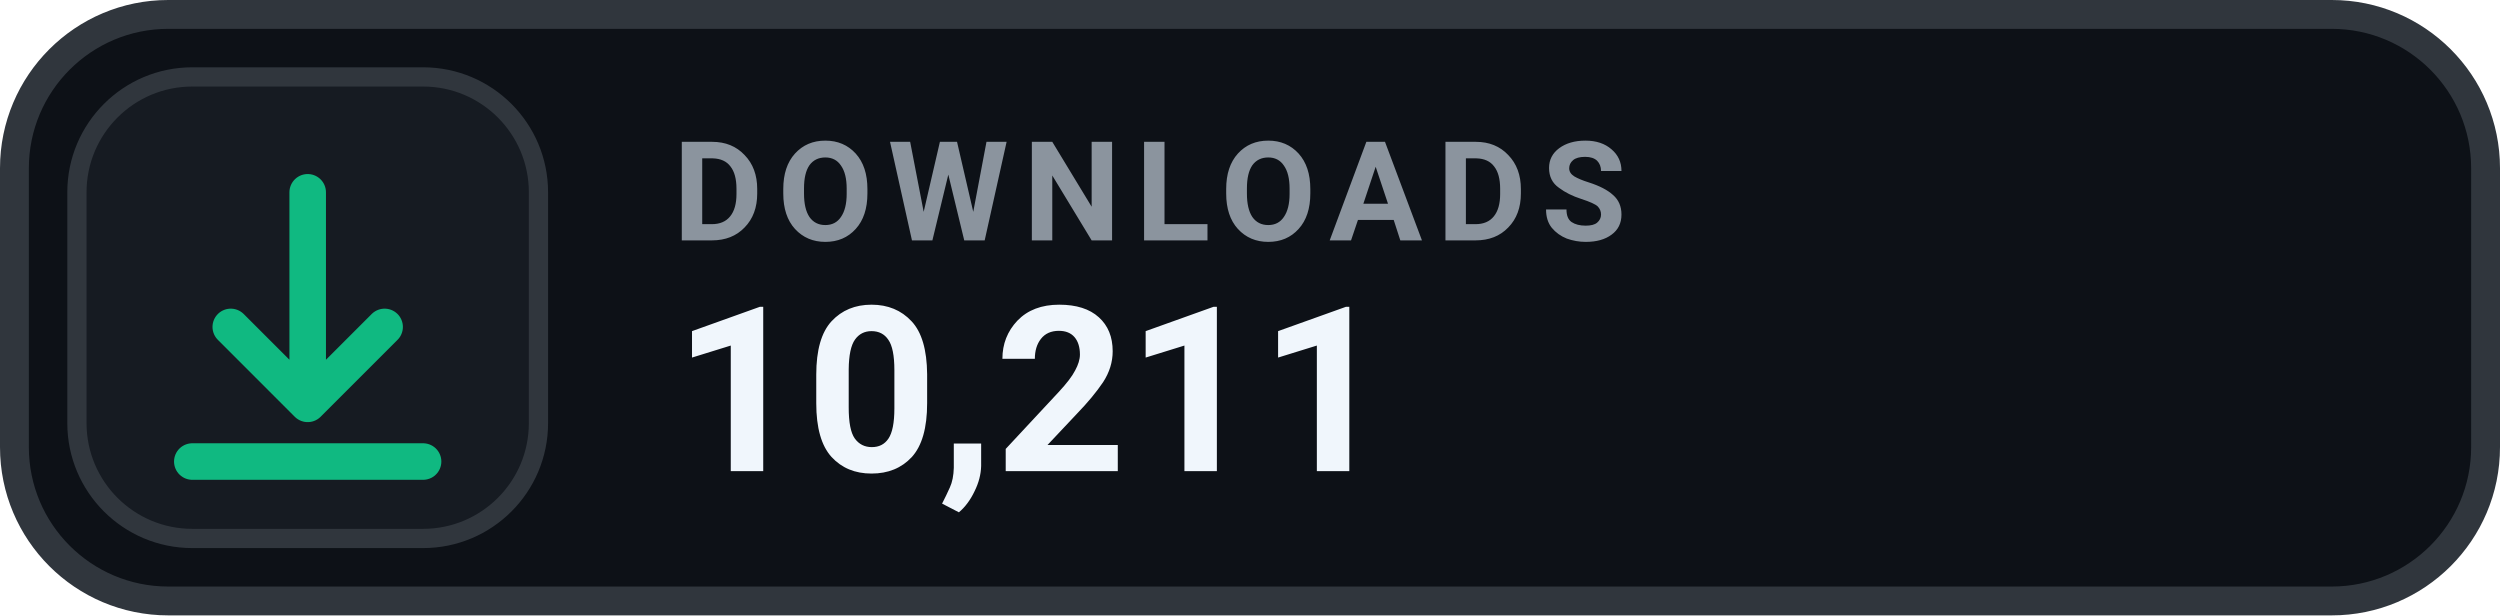
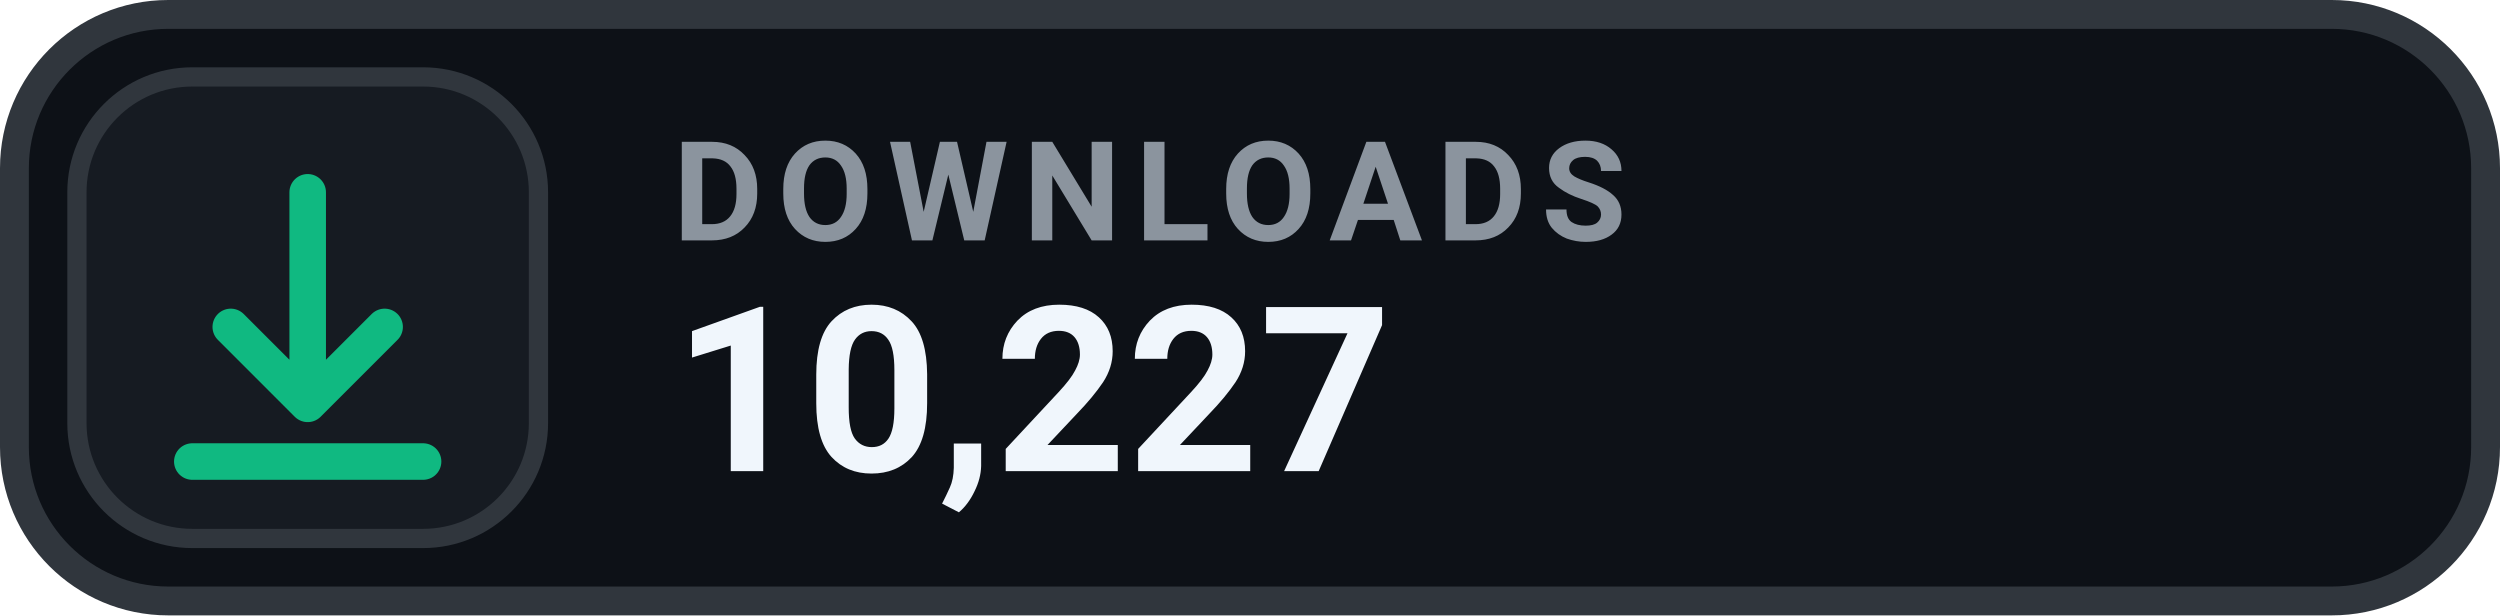
- <svg xmlns="http://www.w3.org/2000/svg" width="130" height="32" viewBox="0 0 130 32" role="img" aria-label="DOWNLOADS 10,211">
+ <svg xmlns="http://www.w3.org/2000/svg" width="130" height="32" viewBox="0 0 130 32" role="img" aria-label="DOWNLOADS 10,227">
  <rect x=".75" y=".75" width="128.5" height="30.5" rx="8" fill="#0D1117" stroke="#30363D" stroke-width="1.5" />
  <rect x="4" y="4" width="24" height="24" rx="6" fill="#161B22" stroke="#30363D" stroke-width="1" />
  <g transform="translate(16 16)" style="color:#10B981;">
    <path d="M0 -6 v11 m0 0 l4 -4 m-4 4 l-4 -4 M-6 8 h12" fill="none" stroke="currentColor" stroke-width="1.9" stroke-linecap="round" stroke-linejoin="round" />
  </g>
  <text x="35" y="12.5" fill="#8B949E" font-family="-apple-system,BlinkMacSystemFont,'Segoe UI',Roboto,Helvetica,Arial,sans-serif" font-size="7.2" font-weight="700" letter-spacing=".75">DOWNLOADS</text>
-   <text x="35" y="24.5" fill="#F0F6FC" font-family="-apple-system,BlinkMacSystemFont,'Segoe UI',Roboto,Helvetica,Arial,sans-serif" font-size="12" font-weight="700">10,211</text>
+   <text x="35" y="24.5" fill="#F0F6FC" font-family="-apple-system,BlinkMacSystemFont,'Segoe UI',Roboto,Helvetica,Arial,sans-serif" font-size="12" font-weight="700">10,227</text>
</svg>
